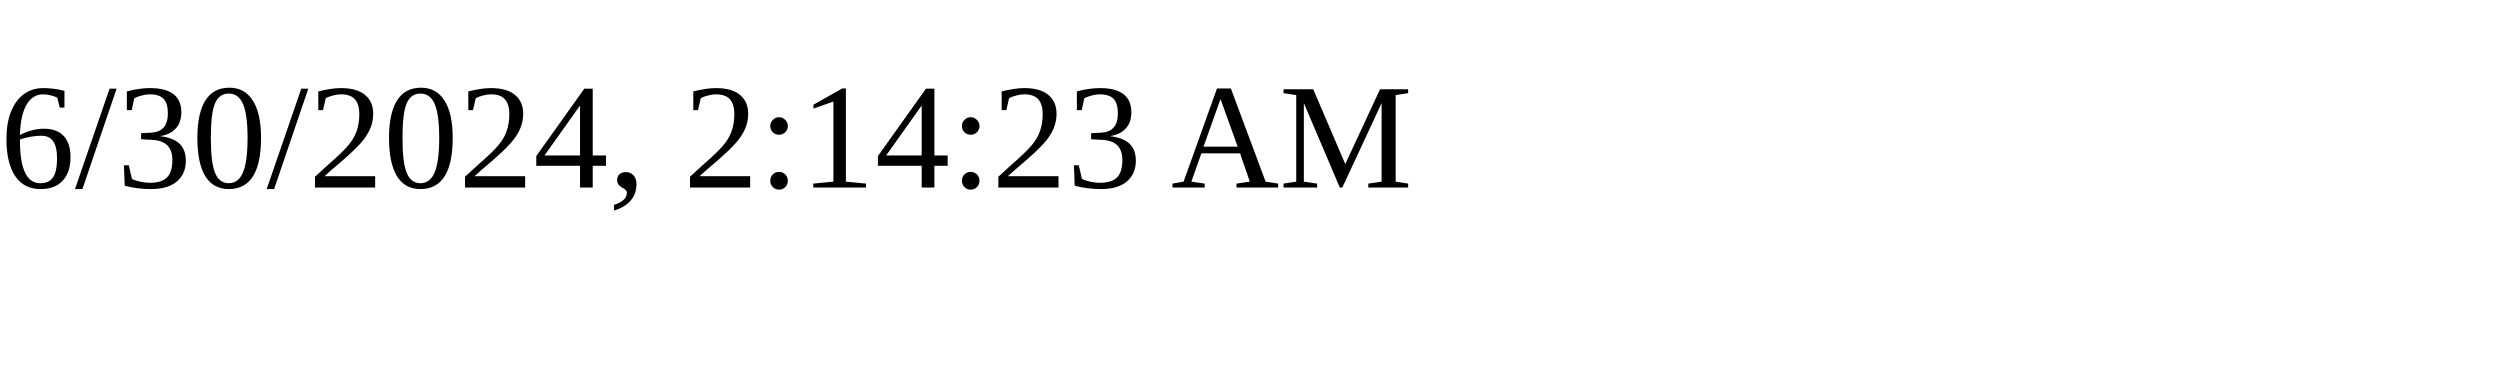
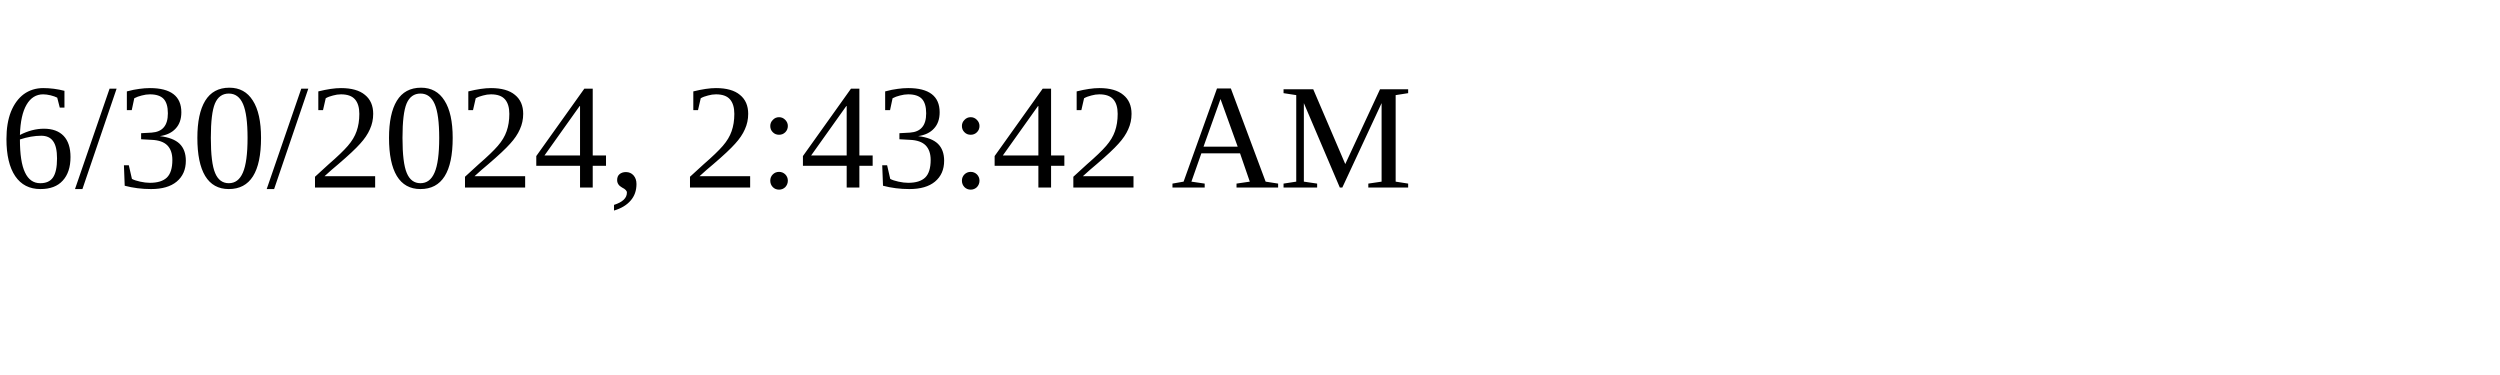
<svg xmlns="http://www.w3.org/2000/svg" height="30" width="200">
-   <text x="0" y="15">6/30/2024, 2:14:23 AM</text>
+   <text x="0" y="15">6/30/2024, 2:43:42 AM</text>
</svg>
